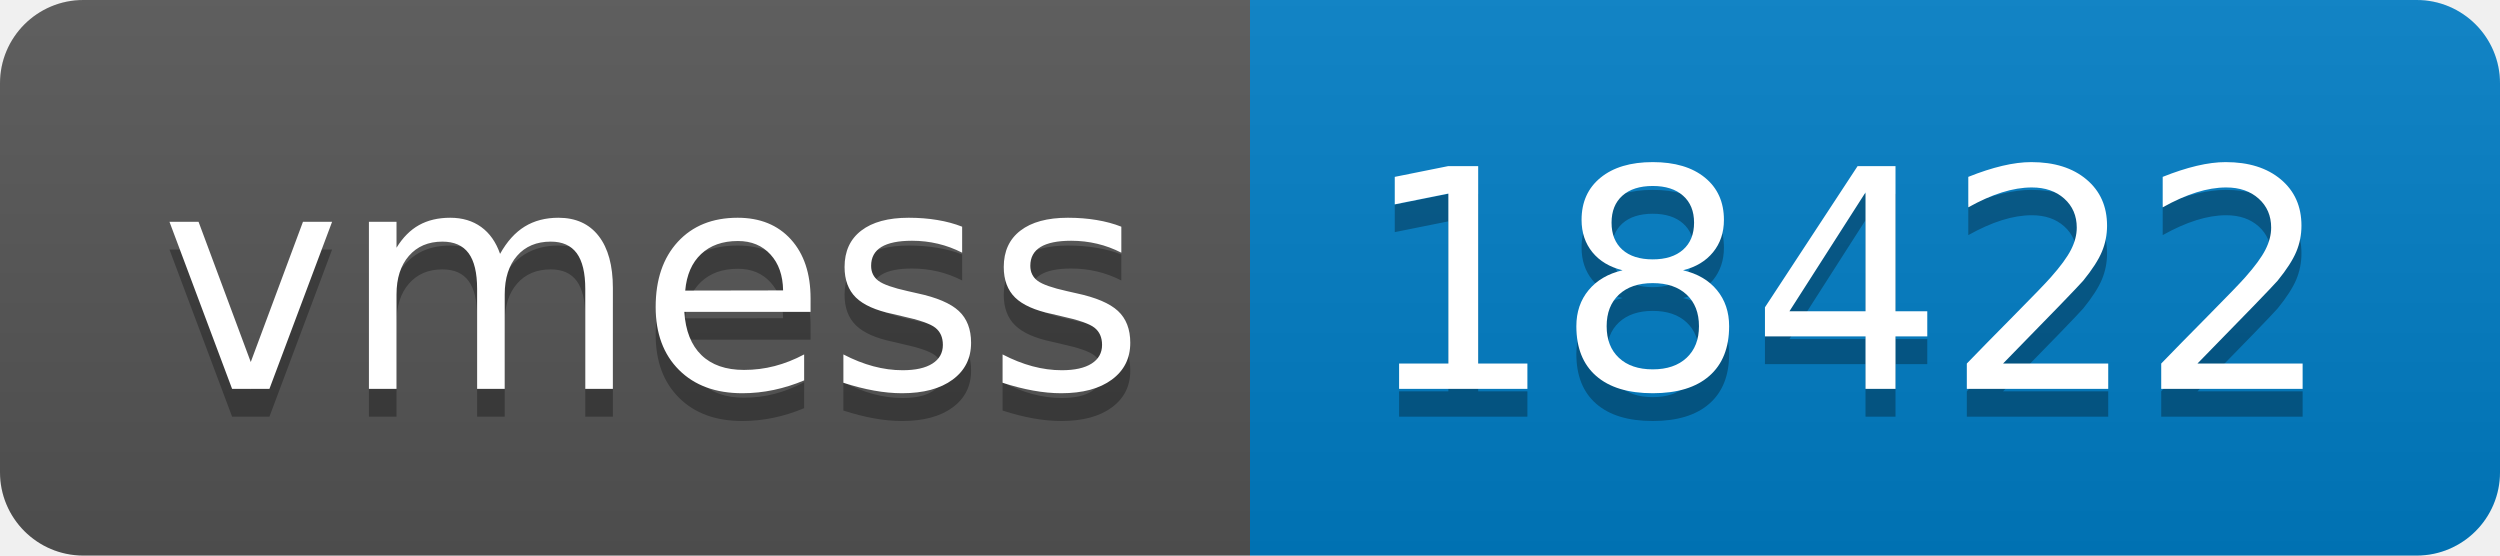
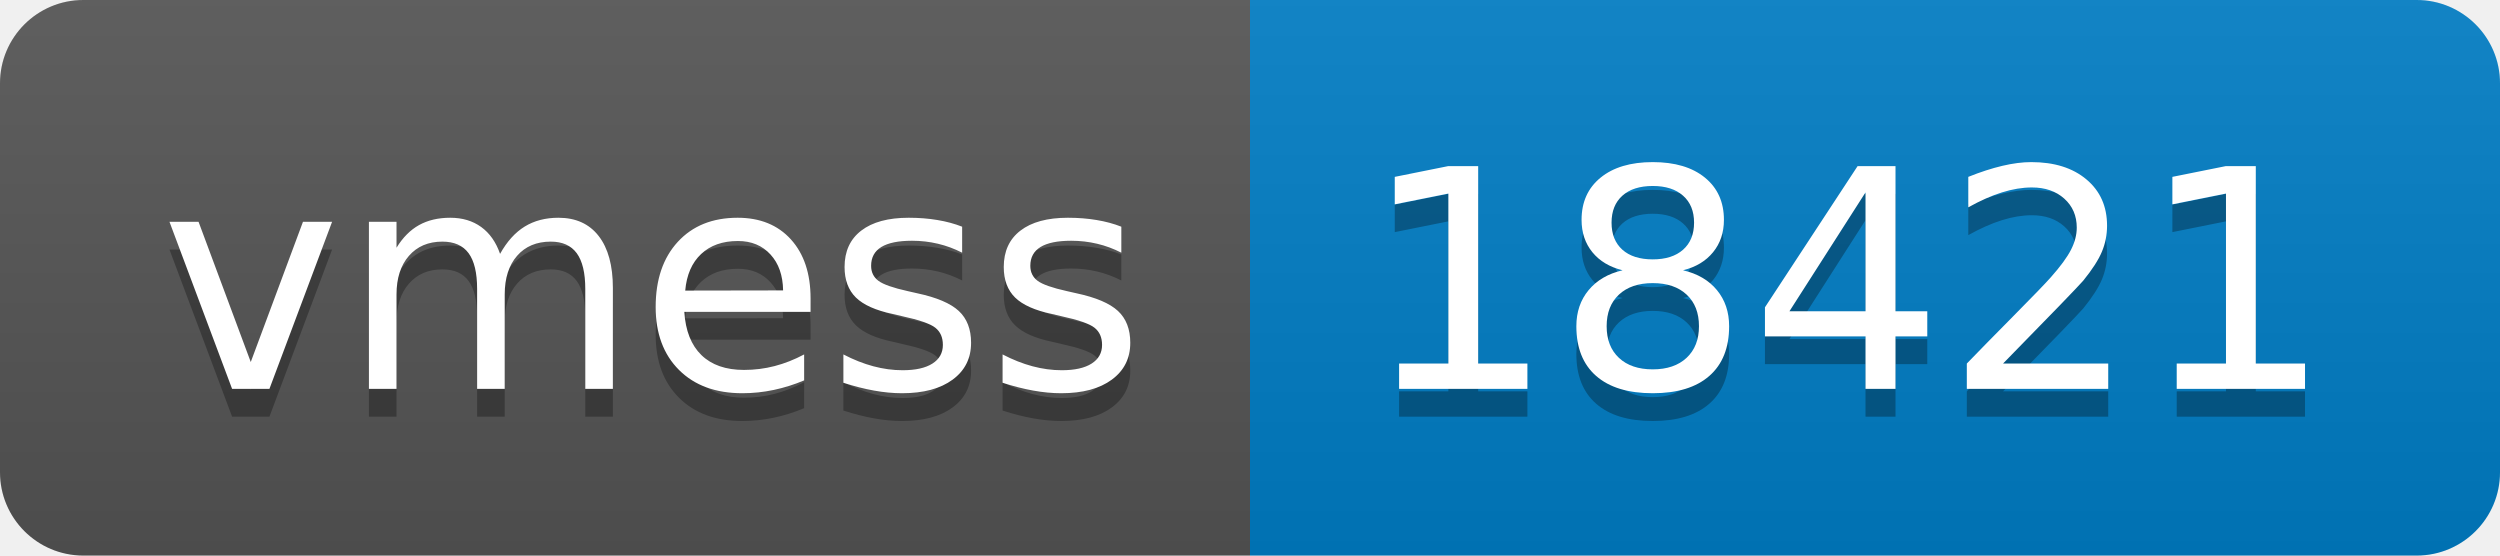
- <svg xmlns="http://www.w3.org/2000/svg" width="90" height="20" role="img" aria-label="vmess: 18422">
+ <svg xmlns="http://www.w3.org/2000/svg" width="90" height="20" role="img" aria-label="vmess: 18421">
  <linearGradient id="s" x2="0" y2="100%">
    <stop offset="0" stop-color="#bbb" stop-opacity=".1" />
    <stop offset="1" stop-opacity=".1" />
  </linearGradient>
  <clipPath id="r">
    <rect width="90" height="20" rx="3" fill="#fff" />
  </clipPath>
  <g clip-path="url(#r)">
    <rect width="45" height="20" fill="#555" />
    <rect x="45" width="45" height="20" fill="#007ec6" />
    <rect width="90" height="20" fill="url(#s)" />
  </g>
  <g fill="#fff" text-anchor="middle" font-family="Verdana,Geneva,DejaVu Sans,sans-serif" text-rendering="geometricPrecision" font-size="110">
    <text aria-hidden="true" x="235" y="150" fill="#010101" fill-opacity=".3" transform="scale(.1)" textLength="350">vmess</text>
    <text x="235" y="140" transform="scale(.1)" fill="#fff" textLength="350">vmess</text>
-     <text aria-hidden="true" x="665" y="150" fill="#010101" fill-opacity=".3" transform="scale(.1)" textLength="350">18422</text>
-     <text x="665" y="140" transform="scale(.1)" fill="#fff" textLength="350">18422</text>
+     <text aria-hidden="true" x="665" y="150" fill="#010101" fill-opacity=".3" transform="scale(.1)" textLength="350">18421</text>
+     <text x="665" y="140" transform="scale(.1)" fill="#fff" textLength="350">18421</text>
  </g>
</svg>
